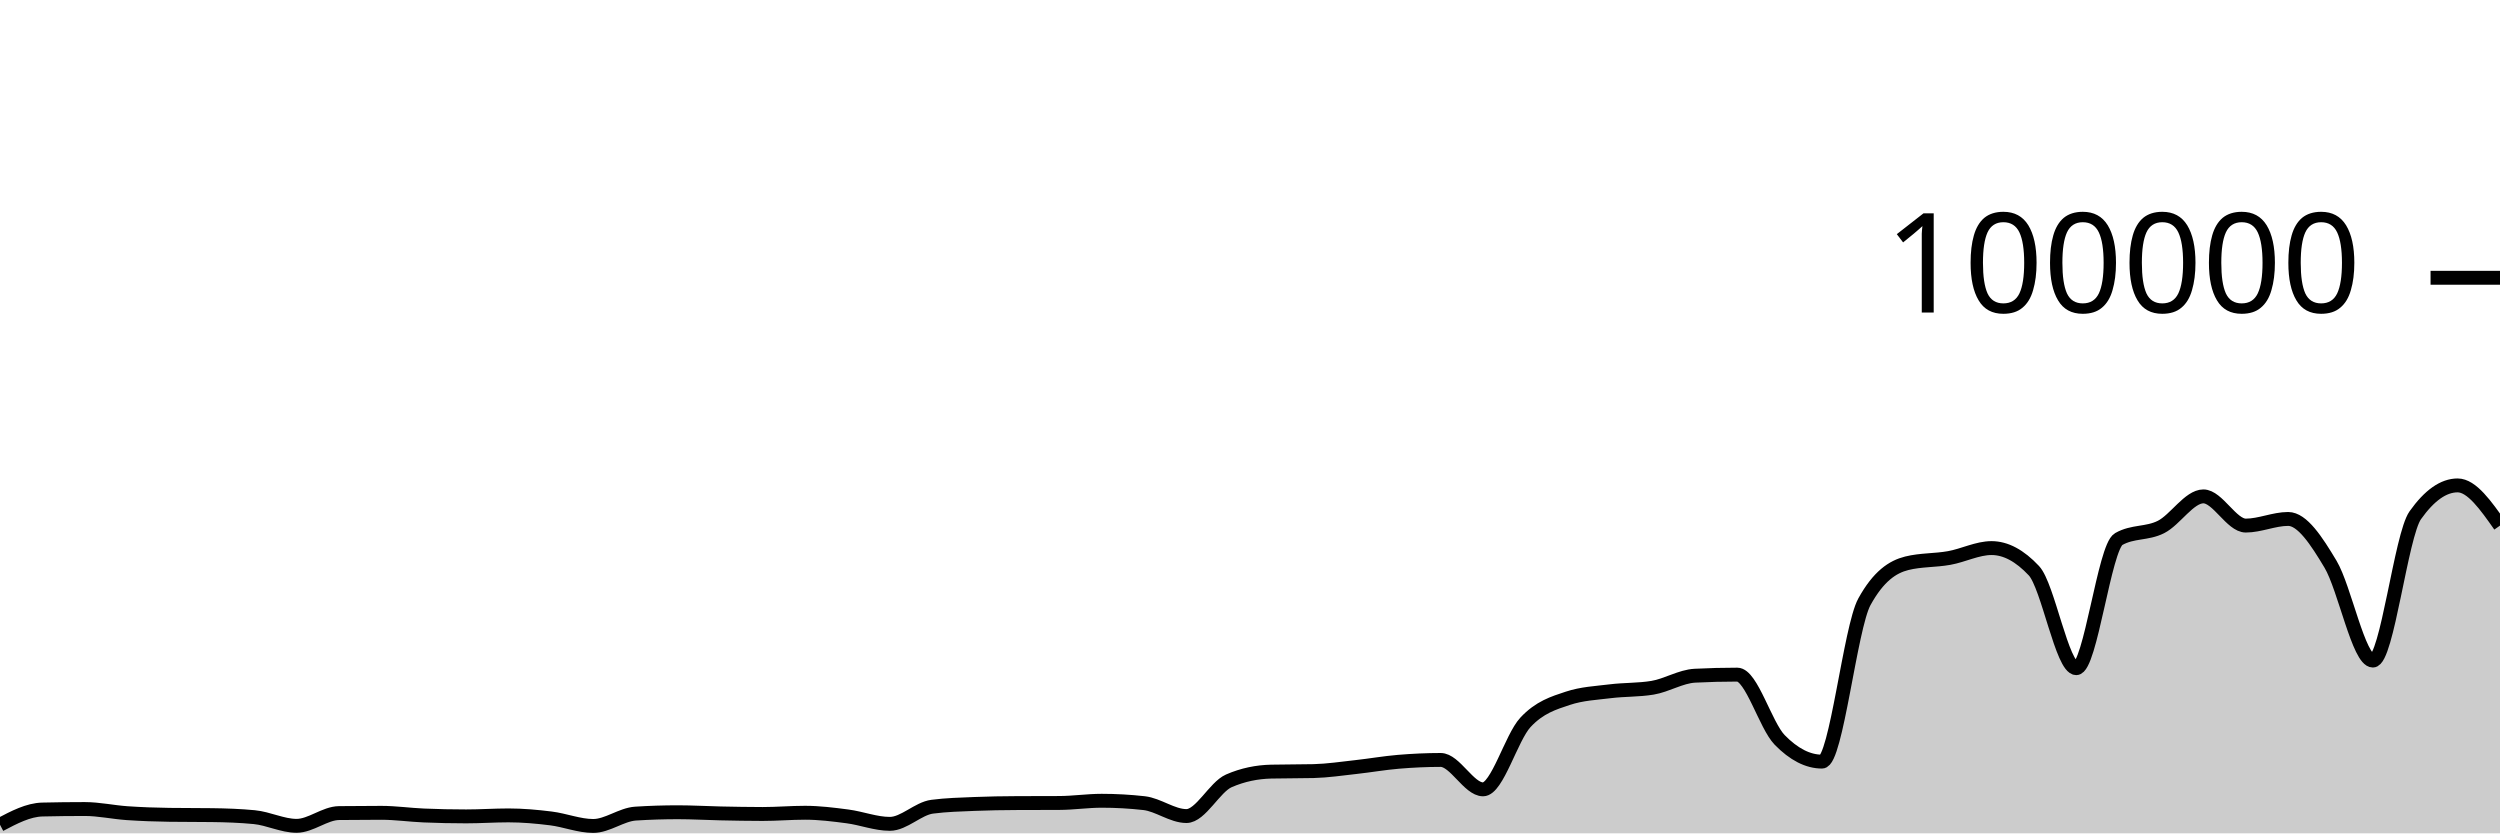
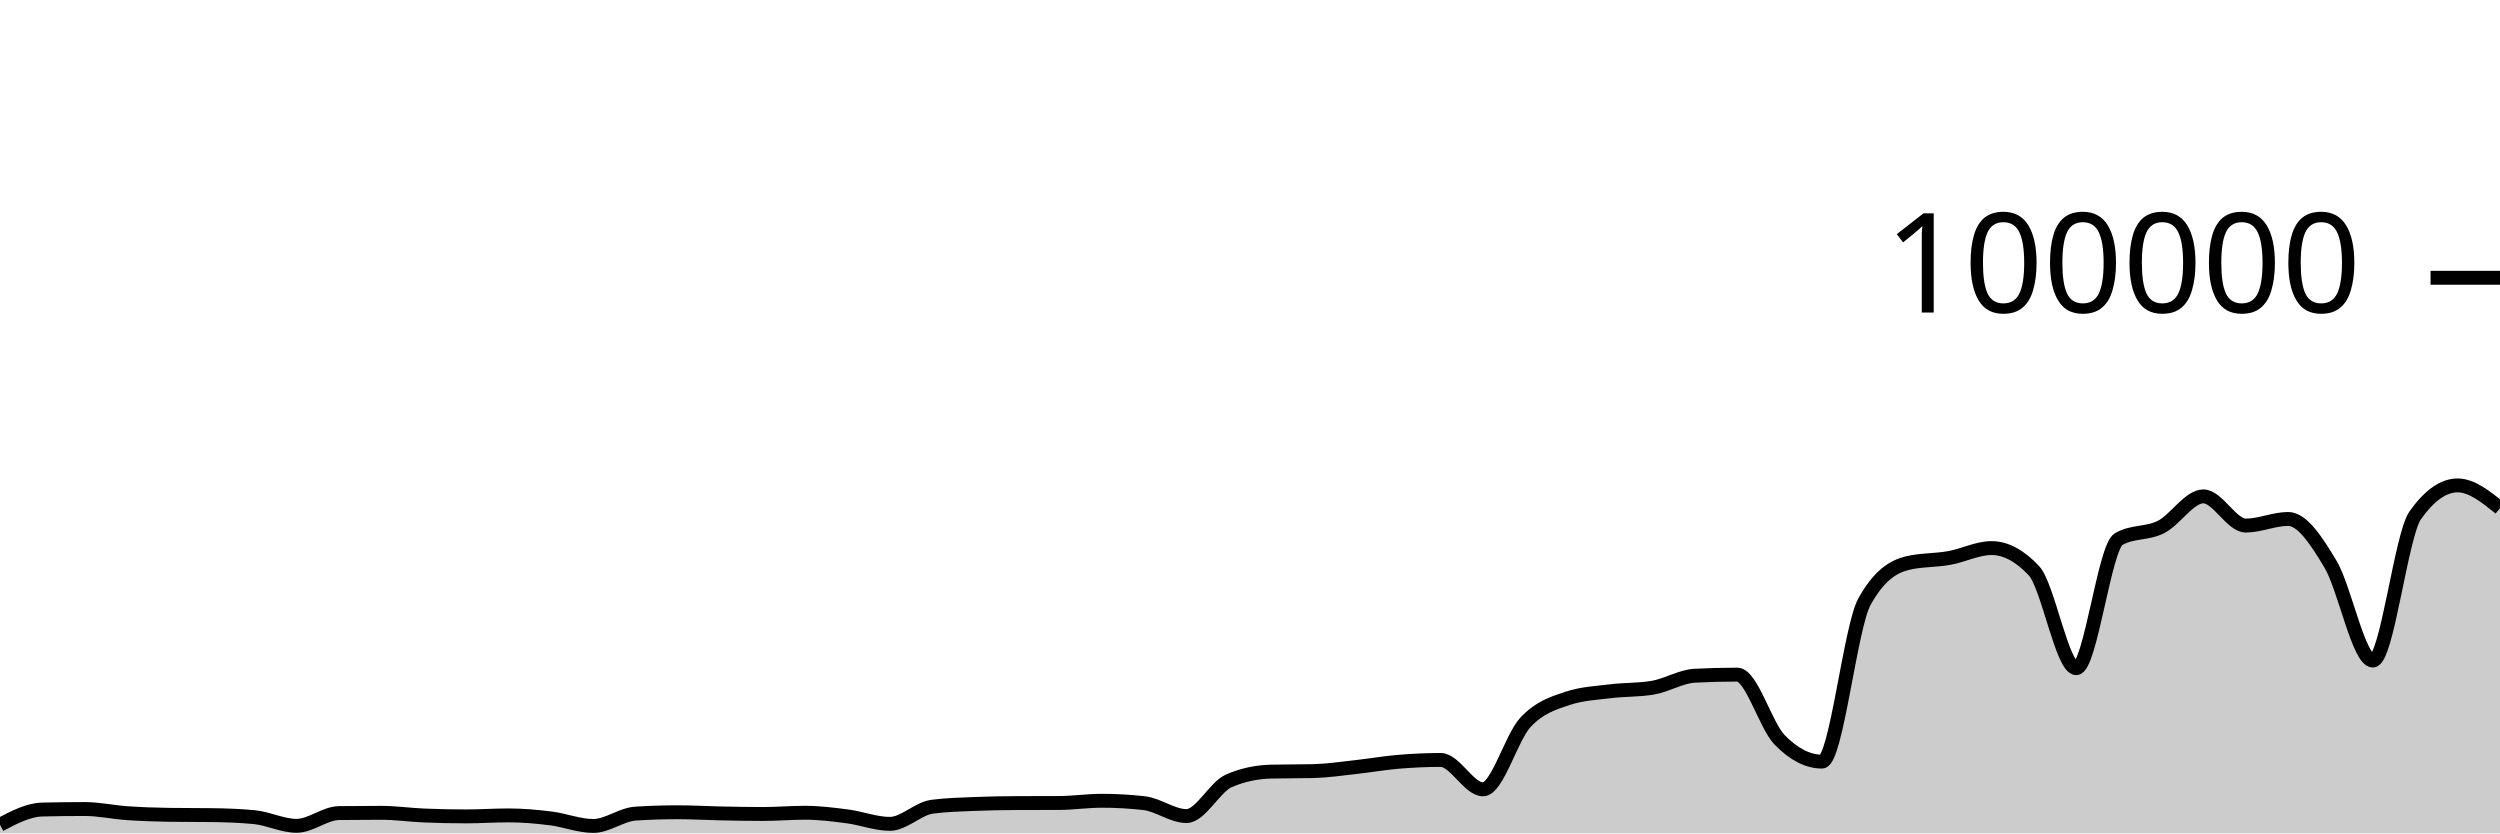
<svg xmlns="http://www.w3.org/2000/svg" viewBox="0 0 180 60">
  <g transform="translate(0,20)">
-     <path class="area" fill="rgba(0, 0, 0, 0.2)" d="M0,39.382C1.017,38.846,2.034,38.31,3.051,38.286C4.068,38.262,5.085,38.25,6.102,38.25C7.119,38.25,8.136,38.478,9.153,38.548C10.169,38.617,11.186,38.655,12.203,38.668C13.22,38.682,14.237,38.675,15.254,38.689C16.271,38.702,17.288,38.737,18.305,38.834C19.322,38.931,20.339,39.46,21.356,39.46C22.373,39.46,23.39,38.555,24.407,38.542C25.424,38.529,26.441,38.523,27.458,38.523C28.475,38.523,29.492,38.672,30.508,38.715C31.525,38.758,32.542,38.78,33.559,38.78C34.576,38.78,35.593,38.708,36.61,38.708C37.627,38.708,38.644,38.799,39.661,38.926C40.678,39.053,41.695,39.469,42.712,39.469C43.729,39.469,44.746,38.644,45.763,38.579C46.78,38.514,47.797,38.482,48.814,38.482C49.831,38.482,50.847,38.544,51.864,38.565C52.881,38.586,53.898,38.607,54.915,38.607C55.932,38.607,56.949,38.518,57.966,38.518C58.983,38.518,60,38.647,61.017,38.78C62.034,38.914,63.051,39.317,64.068,39.317C65.085,39.317,66.102,38.215,67.119,38.083C68.136,37.951,69.153,37.926,70.169,37.884C71.186,37.843,72.203,37.826,73.22,37.822C74.237,37.817,75.254,37.819,76.271,37.814C77.288,37.81,78.305,37.655,79.322,37.655C80.339,37.655,81.356,37.712,82.373,37.826C83.39,37.941,84.407,38.756,85.424,38.756C86.441,38.756,87.458,36.666,88.475,36.222C89.492,35.778,90.508,35.581,91.525,35.556C92.542,35.532,93.559,35.544,94.576,35.519C95.593,35.494,96.61,35.339,97.627,35.227C98.644,35.116,99.661,34.935,100.678,34.85C101.695,34.765,102.712,34.716,103.729,34.716C104.746,34.716,105.763,36.834,106.78,36.834C107.797,36.834,108.814,33.104,109.831,32.011C110.847,30.919,111.864,30.615,112.881,30.278C113.898,29.94,114.915,29.897,115.932,29.771C116.949,29.644,117.966,29.687,118.983,29.518C120,29.35,121.017,28.703,122.034,28.651C123.051,28.599,124.068,28.573,125.085,28.573C126.102,28.573,127.119,32.231,128.136,33.273C129.153,34.315,130.169,34.836,131.186,34.836C132.203,34.836,133.22,25.175,134.237,23.328C135.254,21.48,136.271,20.81,137.288,20.556C138.305,20.303,139.322,20.359,140.339,20.176C141.356,19.994,142.373,19.462,143.39,19.462C144.407,19.462,145.424,20.005,146.441,21.091C147.458,22.177,148.475,28.109,149.492,28.109C150.508,28.109,151.525,19.397,152.542,18.815C153.559,18.233,154.576,18.455,155.593,17.942C156.61,17.43,157.627,15.739,158.644,15.739C159.661,15.739,160.678,17.842,161.695,17.842C162.712,17.842,163.729,17.364,164.746,17.364C165.763,17.364,166.78,18.924,167.797,20.623C168.814,22.323,169.831,27.562,170.847,27.562C171.864,27.562,172.881,18.534,173.898,17.1C174.915,15.666,175.932,14.949,176.949,14.949C177.966,14.949,178.983,16.396,180,17.843L180,40C178.983,40,177.966,40,176.949,40C175.932,40,174.915,40,173.898,40C172.881,40,171.864,40,170.847,40C169.831,40,168.814,40,167.797,40C166.78,40,165.763,40,164.746,40C163.729,40,162.712,40,161.695,40C160.678,40,159.661,40,158.644,40C157.627,40,156.61,40,155.593,40C154.576,40,153.559,40,152.542,40C151.525,40,150.508,40,149.492,40C148.475,40,147.458,40,146.441,40C145.424,40,144.407,40,143.39,40C142.373,40,141.356,40,140.339,40C139.322,40,138.305,40,137.288,40C136.271,40,135.254,40,134.237,40C133.22,40,132.203,40,131.186,40C130.169,40,129.153,40,128.136,40C127.119,40,126.102,40,125.085,40C124.068,40,123.051,40,122.034,40C121.017,40,120,40,118.983,40C117.966,40,116.949,40,115.932,40C114.915,40,113.898,40,112.881,40C111.864,40,110.847,40,109.831,40C108.814,40,107.797,40,106.78,40C105.763,40,104.746,40,103.729,40C102.712,40,101.695,40,100.678,40C99.661,40,98.644,40,97.627,40C96.61,40,95.593,40,94.576,40C93.559,40,92.542,40,91.525,40C90.508,40,89.492,40,88.475,40C87.458,40,86.441,40,85.424,40C84.407,40,83.39,40,82.373,40C81.356,40,80.339,40,79.322,40C78.305,40,77.288,40,76.271,40C75.254,40,74.237,40,73.22,40C72.203,40,71.186,40,70.169,40C69.153,40,68.136,40,67.119,40C66.102,40,65.085,40,64.068,40C63.051,40,62.034,40,61.017,40C60,40,58.983,40,57.966,40C56.949,40,55.932,40,54.915,40C53.898,40,52.881,40,51.864,40C50.847,40,49.831,40,48.814,40C47.797,40,46.78,40,45.763,40C44.746,40,43.729,40,42.712,40C41.695,40,40.678,40,39.661,40C38.644,40,37.627,40,36.61,40C35.593,40,34.576,40,33.559,40C32.542,40,31.525,40,30.508,40C29.492,40,28.475,40,27.458,40C26.441,40,25.424,40,24.407,40C23.39,40,22.373,40,21.356,40C20.339,40,19.322,40,18.305,40C17.288,40,16.271,40,15.254,40C14.237,40,13.22,40,12.203,40C11.186,40,10.169,40,9.153,40C8.136,40,7.119,40,6.102,40C5.085,40,4.068,40,3.051,40C2.034,40,1.017,40,0,40Z" />
-     <path class="line" stroke="black" fill="none" d="M0,39.382C1.017,38.846,2.034,38.31,3.051,38.286C4.068,38.262,5.085,38.25,6.102,38.25C7.119,38.25,8.136,38.478,9.153,38.548C10.169,38.617,11.186,38.655,12.203,38.668C13.22,38.682,14.237,38.675,15.254,38.689C16.271,38.702,17.288,38.737,18.305,38.834C19.322,38.931,20.339,39.46,21.356,39.46C22.373,39.46,23.39,38.555,24.407,38.542C25.424,38.529,26.441,38.523,27.458,38.523C28.475,38.523,29.492,38.672,30.508,38.715C31.525,38.758,32.542,38.78,33.559,38.78C34.576,38.78,35.593,38.708,36.61,38.708C37.627,38.708,38.644,38.799,39.661,38.926C40.678,39.053,41.695,39.469,42.712,39.469C43.729,39.469,44.746,38.644,45.763,38.579C46.78,38.514,47.797,38.482,48.814,38.482C49.831,38.482,50.847,38.544,51.864,38.565C52.881,38.586,53.898,38.607,54.915,38.607C55.932,38.607,56.949,38.518,57.966,38.518C58.983,38.518,60,38.647,61.017,38.78C62.034,38.914,63.051,39.317,64.068,39.317C65.085,39.317,66.102,38.215,67.119,38.083C68.136,37.951,69.153,37.926,70.169,37.884C71.186,37.843,72.203,37.826,73.22,37.822C74.237,37.817,75.254,37.819,76.271,37.814C77.288,37.81,78.305,37.655,79.322,37.655C80.339,37.655,81.356,37.712,82.373,37.826C83.39,37.941,84.407,38.756,85.424,38.756C86.441,38.756,87.458,36.666,88.475,36.222C89.492,35.778,90.508,35.581,91.525,35.556C92.542,35.532,93.559,35.544,94.576,35.519C95.593,35.494,96.61,35.339,97.627,35.227C98.644,35.116,99.661,34.935,100.678,34.85C101.695,34.765,102.712,34.716,103.729,34.716C104.746,34.716,105.763,36.834,106.78,36.834C107.797,36.834,108.814,33.104,109.831,32.011C110.847,30.919,111.864,30.615,112.881,30.278C113.898,29.94,114.915,29.897,115.932,29.771C116.949,29.644,117.966,29.687,118.983,29.518C120,29.35,121.017,28.703,122.034,28.651C123.051,28.599,124.068,28.573,125.085,28.573C126.102,28.573,127.119,32.231,128.136,33.273C129.153,34.315,130.169,34.836,131.186,34.836C132.203,34.836,133.22,25.175,134.237,23.328C135.254,21.48,136.271,20.81,137.288,20.556C138.305,20.303,139.322,20.359,140.339,20.176C141.356,19.994,142.373,19.462,143.39,19.462C144.407,19.462,145.424,20.005,146.441,21.091C147.458,22.177,148.475,28.109,149.492,28.109C150.508,28.109,151.525,19.397,152.542,18.815C153.559,18.233,154.576,18.455,155.593,17.942C156.61,17.43,157.627,15.739,158.644,15.739C159.661,15.739,160.678,17.842,161.695,17.842C162.712,17.842,163.729,17.364,164.746,17.364C165.763,17.364,166.78,18.924,167.797,20.623C168.814,22.323,169.831,27.562,170.847,27.562C171.864,27.562,172.881,18.534,173.898,17.1C174.915,15.666,175.932,14.949,176.949,14.949C177.966,14.949,178.983,16.396,180,17.843" />
+     <path class="area" fill="rgba(0, 0, 0, 0.2)" d="M0,39.382C1.017,38.846,2.034,38.31,3.051,38.286C4.068,38.262,5.085,38.25,6.102,38.25C7.119,38.25,8.136,38.478,9.153,38.548C10.169,38.617,11.186,38.655,12.203,38.668C13.22,38.682,14.237,38.675,15.254,38.689C16.271,38.702,17.288,38.737,18.305,38.834C19.322,38.931,20.339,39.46,21.356,39.46C22.373,39.46,23.39,38.555,24.407,38.542C25.424,38.529,26.441,38.523,27.458,38.523C28.475,38.523,29.492,38.672,30.508,38.715C31.525,38.758,32.542,38.78,33.559,38.78C34.576,38.78,35.593,38.708,36.61,38.708C37.627,38.708,38.644,38.799,39.661,38.926C40.678,39.053,41.695,39.469,42.712,39.469C43.729,39.469,44.746,38.644,45.763,38.579C46.78,38.514,47.797,38.482,48.814,38.482C49.831,38.482,50.847,38.544,51.864,38.565C52.881,38.586,53.898,38.607,54.915,38.607C55.932,38.607,56.949,38.518,57.966,38.518C58.983,38.518,60,38.647,61.017,38.78C62.034,38.914,63.051,39.317,64.068,39.317C65.085,39.317,66.102,38.215,67.119,38.083C68.136,37.951,69.153,37.926,70.169,37.884C71.186,37.843,72.203,37.826,73.22,37.822C74.237,37.817,75.254,37.819,76.271,37.814C77.288,37.81,78.305,37.655,79.322,37.655C80.339,37.655,81.356,37.712,82.373,37.826C83.39,37.941,84.407,38.756,85.424,38.756C86.441,38.756,87.458,36.666,88.475,36.222C89.492,35.778,90.508,35.581,91.525,35.556C92.542,35.532,93.559,35.544,94.576,35.519C95.593,35.494,96.61,35.339,97.627,35.227C98.644,35.116,99.661,34.935,100.678,34.85C101.695,34.765,102.712,34.716,103.729,34.716C104.746,34.716,105.763,36.834,106.78,36.834C107.797,36.834,108.814,33.104,109.831,32.011C110.847,30.919,111.864,30.615,112.881,30.278C113.898,29.94,114.915,29.897,115.932,29.771C116.949,29.644,117.966,29.687,118.983,29.518C120,29.35,121.017,28.703,122.034,28.651C123.051,28.599,124.068,28.573,125.085,28.573C126.102,28.573,127.119,32.231,128.136,33.273C129.153,34.315,130.169,34.836,131.186,34.836C132.203,34.836,133.22,25.175,134.237,23.328C135.254,21.48,136.271,20.81,137.288,20.556C138.305,20.303,139.322,20.359,140.339,20.176C141.356,19.994,142.373,19.462,143.39,19.462C144.407,19.462,145.424,20.005,146.441,21.091C147.458,22.177,148.475,28.109,149.492,28.109C150.508,28.109,151.525,19.397,152.542,18.815C153.559,18.233,154.576,18.455,155.593,17.942C156.61,17.43,157.627,15.739,158.644,15.739C159.661,15.739,160.678,17.842,161.695,17.842C162.712,17.842,163.729,17.364,164.746,17.364C165.763,17.364,166.78,18.924,167.797,20.623C168.814,22.323,169.831,27.562,170.847,27.562C171.864,27.562,172.881,18.534,173.898,17.1C174.915,15.666,175.932,14.949,176.949,14.949C177.966,14.949,178.983,15.768,180,16.587L180,40C178.983,40,177.966,40,176.949,40C175.932,40,174.915,40,173.898,40C172.881,40,171.864,40,170.847,40C169.831,40,168.814,40,167.797,40C166.78,40,165.763,40,164.746,40C163.729,40,162.712,40,161.695,40C160.678,40,159.661,40,158.644,40C157.627,40,156.61,40,155.593,40C154.576,40,153.559,40,152.542,40C151.525,40,150.508,40,149.492,40C148.475,40,147.458,40,146.441,40C145.424,40,144.407,40,143.39,40C142.373,40,141.356,40,140.339,40C139.322,40,138.305,40,137.288,40C136.271,40,135.254,40,134.237,40C133.22,40,132.203,40,131.186,40C130.169,40,129.153,40,128.136,40C127.119,40,126.102,40,125.085,40C124.068,40,123.051,40,122.034,40C121.017,40,120,40,118.983,40C117.966,40,116.949,40,115.932,40C114.915,40,113.898,40,112.881,40C111.864,40,110.847,40,109.831,40C108.814,40,107.797,40,106.78,40C105.763,40,104.746,40,103.729,40C102.712,40,101.695,40,100.678,40C99.661,40,98.644,40,97.627,40C96.61,40,95.593,40,94.576,40C93.559,40,92.542,40,91.525,40C90.508,40,89.492,40,88.475,40C87.458,40,86.441,40,85.424,40C84.407,40,83.39,40,82.373,40C81.356,40,80.339,40,79.322,40C78.305,40,77.288,40,76.271,40C75.254,40,74.237,40,73.22,40C72.203,40,71.186,40,70.169,40C69.153,40,68.136,40,67.119,40C66.102,40,65.085,40,64.068,40C63.051,40,62.034,40,61.017,40C60,40,58.983,40,57.966,40C56.949,40,55.932,40,54.915,40C53.898,40,52.881,40,51.864,40C50.847,40,49.831,40,48.814,40C47.797,40,46.78,40,45.763,40C44.746,40,43.729,40,42.712,40C41.695,40,40.678,40,39.661,40C38.644,40,37.627,40,36.61,40C35.593,40,34.576,40,33.559,40C32.542,40,31.525,40,30.508,40C29.492,40,28.475,40,27.458,40C26.441,40,25.424,40,24.407,40C23.39,40,22.373,40,21.356,40C20.339,40,19.322,40,18.305,40C17.288,40,16.271,40,15.254,40C14.237,40,13.22,40,12.203,40C11.186,40,10.169,40,9.153,40C8.136,40,7.119,40,6.102,40C5.085,40,4.068,40,3.051,40C2.034,40,1.017,40,0,40Z" />
+     <path class="line" stroke="black" fill="none" d="M0,39.382C1.017,38.846,2.034,38.31,3.051,38.286C4.068,38.262,5.085,38.25,6.102,38.25C7.119,38.25,8.136,38.478,9.153,38.548C10.169,38.617,11.186,38.655,12.203,38.668C13.22,38.682,14.237,38.675,15.254,38.689C16.271,38.702,17.288,38.737,18.305,38.834C19.322,38.931,20.339,39.46,21.356,39.46C22.373,39.46,23.39,38.555,24.407,38.542C25.424,38.529,26.441,38.523,27.458,38.523C28.475,38.523,29.492,38.672,30.508,38.715C31.525,38.758,32.542,38.78,33.559,38.78C34.576,38.78,35.593,38.708,36.61,38.708C37.627,38.708,38.644,38.799,39.661,38.926C40.678,39.053,41.695,39.469,42.712,39.469C43.729,39.469,44.746,38.644,45.763,38.579C46.78,38.514,47.797,38.482,48.814,38.482C49.831,38.482,50.847,38.544,51.864,38.565C52.881,38.586,53.898,38.607,54.915,38.607C55.932,38.607,56.949,38.518,57.966,38.518C58.983,38.518,60,38.647,61.017,38.78C62.034,38.914,63.051,39.317,64.068,39.317C65.085,39.317,66.102,38.215,67.119,38.083C68.136,37.951,69.153,37.926,70.169,37.884C71.186,37.843,72.203,37.826,73.22,37.822C74.237,37.817,75.254,37.819,76.271,37.814C77.288,37.81,78.305,37.655,79.322,37.655C80.339,37.655,81.356,37.712,82.373,37.826C83.39,37.941,84.407,38.756,85.424,38.756C86.441,38.756,87.458,36.666,88.475,36.222C89.492,35.778,90.508,35.581,91.525,35.556C92.542,35.532,93.559,35.544,94.576,35.519C95.593,35.494,96.61,35.339,97.627,35.227C98.644,35.116,99.661,34.935,100.678,34.85C101.695,34.765,102.712,34.716,103.729,34.716C104.746,34.716,105.763,36.834,106.78,36.834C107.797,36.834,108.814,33.104,109.831,32.011C110.847,30.919,111.864,30.615,112.881,30.278C113.898,29.94,114.915,29.897,115.932,29.771C116.949,29.644,117.966,29.687,118.983,29.518C120,29.35,121.017,28.703,122.034,28.651C123.051,28.599,124.068,28.573,125.085,28.573C126.102,28.573,127.119,32.231,128.136,33.273C129.153,34.315,130.169,34.836,131.186,34.836C132.203,34.836,133.22,25.175,134.237,23.328C135.254,21.48,136.271,20.81,137.288,20.556C138.305,20.303,139.322,20.359,140.339,20.176C141.356,19.994,142.373,19.462,143.39,19.462C144.407,19.462,145.424,20.005,146.441,21.091C147.458,22.177,148.475,28.109,149.492,28.109C150.508,28.109,151.525,19.397,152.542,18.815C153.559,18.233,154.576,18.455,155.593,17.942C156.61,17.43,157.627,15.739,158.644,15.739C159.661,15.739,160.678,17.842,161.695,17.842C162.712,17.842,163.729,17.364,164.746,17.364C165.763,17.364,166.78,18.924,167.797,20.623C168.814,22.323,169.831,27.562,170.847,27.562C171.864,27.562,172.881,18.534,173.898,17.1C174.915,15.666,175.932,14.949,176.949,14.949C177.966,14.949,178.983,15.768,180,16.587" />
    <path class="axis-ceiling" stroke-width="1" stroke="black" fill="none" d="M175,0L180,0" />
    <text class="axis-ceiling-label" font-family="sans-serif" text-anchor="end" font-size="10px" x="170" y="2.5">100000</text>
  </g>
</svg>
